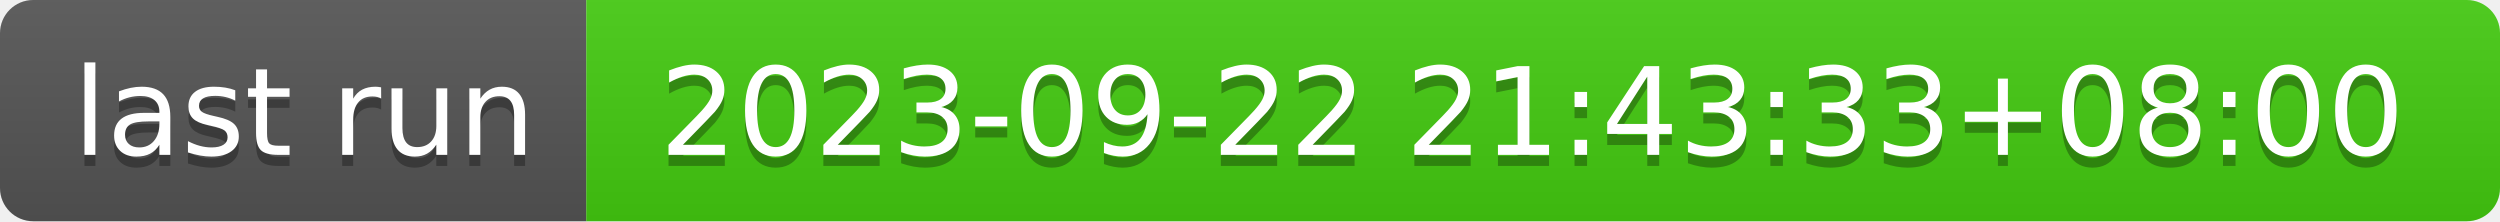
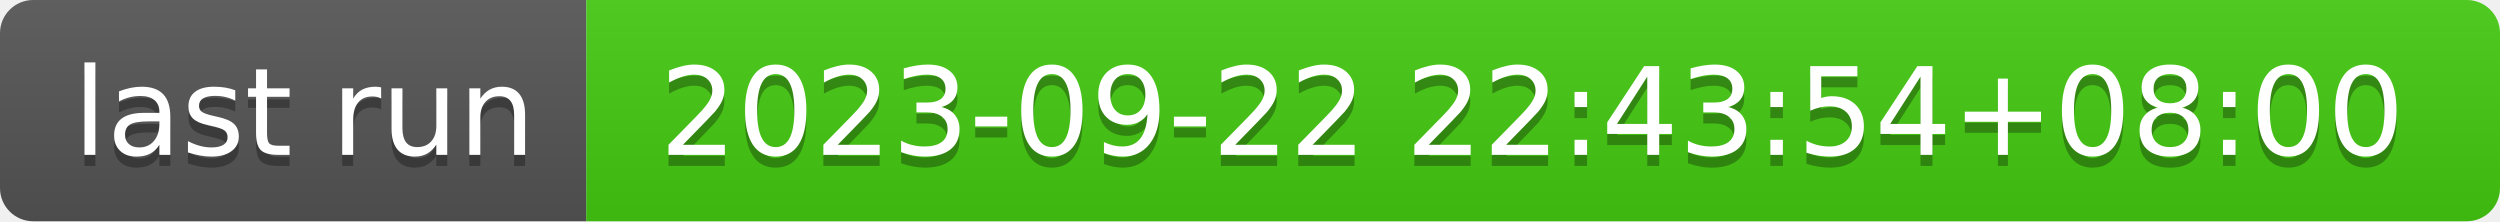
- <svg xmlns="http://www.w3.org/2000/svg" width="226" height="20" role="img" aria-label="last run: 2023-09-22 21:43:33+08:00">
+ <svg xmlns="http://www.w3.org/2000/svg" width="226" height="20" role="img" aria-label="last run: 2023-09-22 22:43:54+08:00">
  <linearGradient id="s" x2="0" y2="100%">
    <stop offset="0" stop-color="#bbb" stop-opacity=".1" />
    <stop offset="1" stop-opacity=".1" />
  </linearGradient>
  <clipPath id="r">
    <rect width="226" height="20" rx="3" fill="#fff" />
  </clipPath>
  <g clip-path="url(#r)">
    <rect width="53" height="20" fill="#555" />
    <rect x="53" width="173" height="20" fill="#4c1" />
    <rect width="226" height="20" fill="url(#s)" />
  </g>
  <g fill="#fff" text-anchor="middle" font-family="Verdana,Geneva,DejaVu Sans,sans-serif" text-rendering="geometricPrecision" font-size="110">
    <text aria-hidden="true" x="275" y="150" fill="#010101" fill-opacity=".3" transform="scale(.1)" textLength="430">last run</text>
    <text x="275" y="140" transform="scale(.1)" fill="#fff" textLength="430">last run</text>
-     <text aria-hidden="true" x="1385" y="150" fill="#010101" fill-opacity=".3" transform="scale(.1)" textLength="1630">2023-09-22 21:43:33+08:00</text>
-     <text x="1385" y="140" transform="scale(.1)" fill="#fff" textLength="1630">2023-09-22 21:43:33+08:00</text>
+     <text aria-hidden="true" x="1385" y="150" fill="#010101" fill-opacity=".3" transform="scale(.1)" textLength="1630">2023-09-22 22:43:54+08:00</text>
+     <text x="1385" y="140" transform="scale(.1)" fill="#fff" textLength="1630">2023-09-22 22:43:54+08:00</text>
  </g>
</svg>
